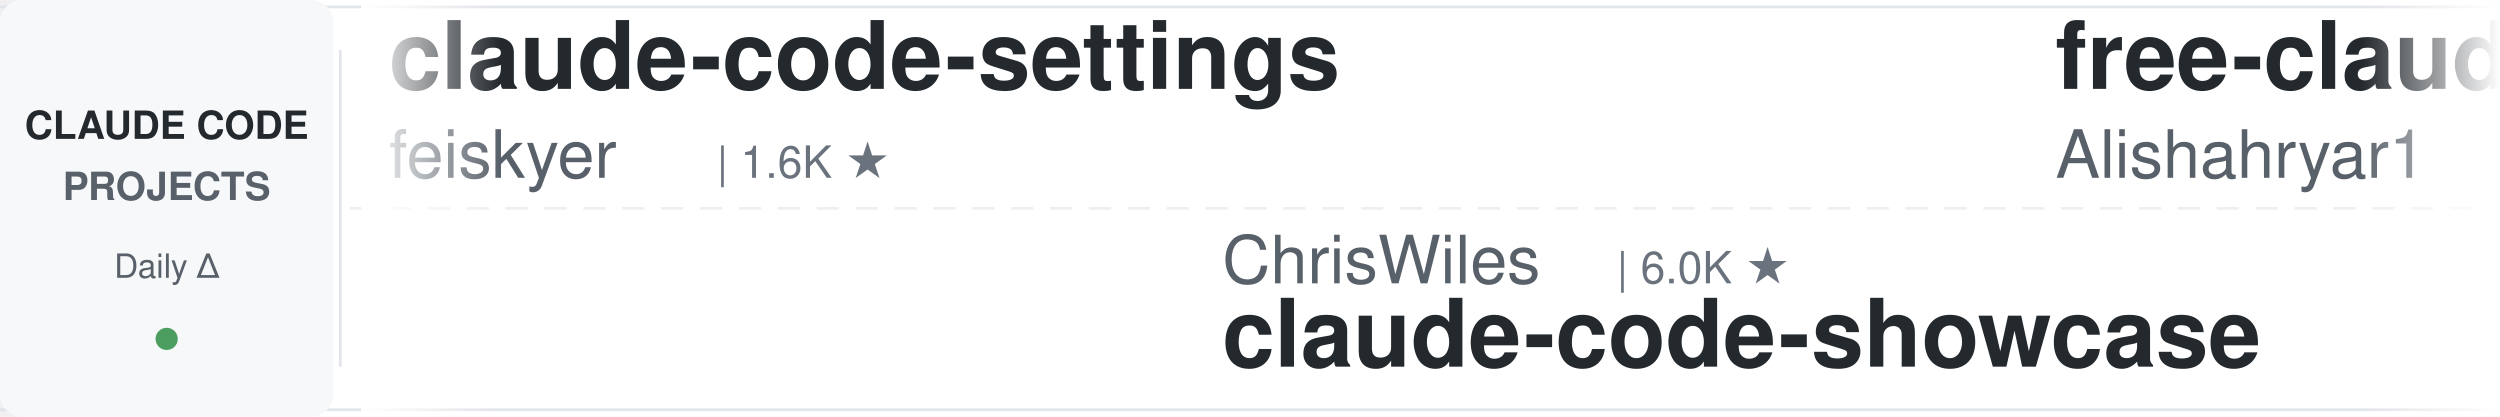
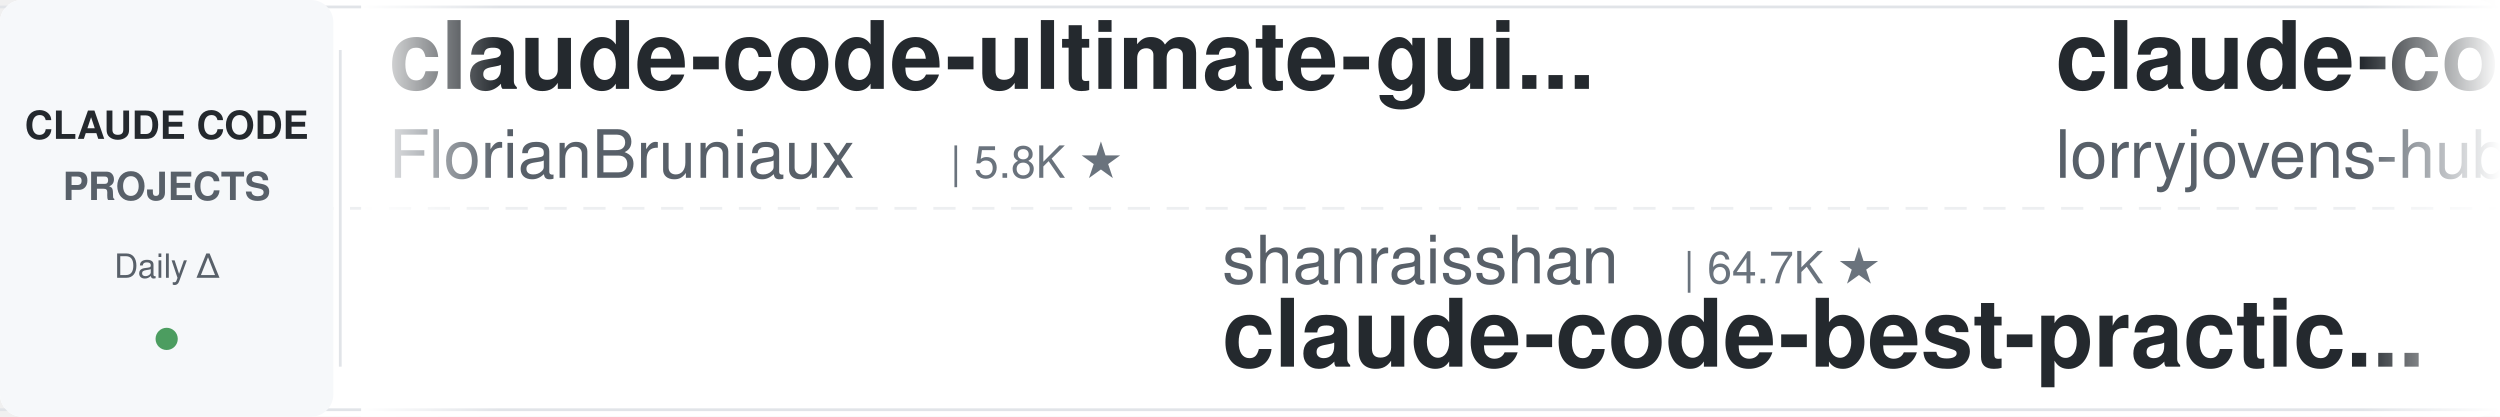
<svg xmlns="http://www.w3.org/2000/svg" width="900" height="150">
  <defs>
    <linearGradient id="leftFade" x1="0%" y1="0%" x2="100%" y2="0%">
      <stop offset="0%" style="stop-color:#ffffff;stop-opacity:1" />
      <stop offset="100%" style="stop-color:#ffffff;stop-opacity:0" />
    </linearGradient>
    <linearGradient id="rightFade" x1="0%" y1="0%" x2="100%" y2="0%">
      <stop offset="0%" style="stop-color:#ffffff;stop-opacity:0" />
      <stop offset="100%" style="stop-color:#ffffff;stop-opacity:1" />
    </linearGradient>
  </defs>
  <rect width="900" height="150" fill="#ffffff" rx="8" />
  <rect x="0" y="2" width="900" height="1" fill="#e1e4e8" />
  <rect x="0" y="147" width="900" height="1" fill="#e1e4e8" />
  <line x1="0" y1="75" x2="900" y2="75" stroke="#e1e4e8" stroke-width="1" stroke-dasharray="8 6" opacity="0.6" />
  <rect x="0" y="0" width="120" height="150" fill="#f6f8fa" rx="8" />
  <text x="60" y="50" font-family="-apple-system, BlinkMacSystemFont, 'Segoe UI', Helvetica, Arial, sans-serif" font-size="14" font-weight="600" fill="#24292e" text-anchor="middle">CLAUDE CODE</text>
  <text x="60" y="72" font-family="-apple-system, BlinkMacSystemFont, 'Segoe UI', Helvetica, Arial, sans-serif" font-size="14" font-weight="600" fill="#586069" text-anchor="middle">PROJECTS</text>
  <text x="60" y="100" font-family="-apple-system, BlinkMacSystemFont, 'Segoe UI', Helvetica, Arial, sans-serif" font-size="12" font-weight="500" fill="#586069" text-anchor="middle">Daily Δ</text>
  <circle cx="60" cy="122" r="4" fill="#22863a" opacity="0.8" />
  <rect x="122" y="18" width="1" height="114" fill="#e1e4e8" />
  <clipPath id="tickerClip">
    <rect x="130" y="0" width="770" height="150" />
  </clipPath>
  <g clip-path="url(#tickerClip)">
    <g id="tickerItems">
      <animateTransform attributeName="transform" attributeType="XML" type="translate" from="0 0" to="-3000 0" dur="54s" repeatCount="indefinite" />
      <g transform="translate(0, 0)">
-         <text x="140" y="32" font-family="-apple-system, BlinkMacSystemFont, 'Segoe UI', Helvetica, Arial, sans-serif" font-size="34" font-weight="600" fill="#24292e">claude-code-settings</text>
-         <text x="140" y="64" font-family="-apple-system, BlinkMacSystemFont, 'Segoe UI', Helvetica, Arial, sans-serif" font-size="24" font-weight="400" fill="#586069">feiskyer</text>
-         <text x="258" y="64" font-family="-apple-system, BlinkMacSystemFont, 'Segoe UI', Helvetica, Arial, sans-serif" font-size="16" font-weight="500" fill="#6a737d">| 1.6K ★</text>
+         <text x="140" y="32" font-family="-apple-system, BlinkMacSystemFont, 'Segoe UI', Helvetica, Arial, sans-serif" font-size="34" font-weight="600" fill="#24292e">claude-code-ultimate-gui...</text>
+         <text x="140" y="64" font-family="-apple-system, BlinkMacSystemFont, 'Segoe UI', Helvetica, Arial, sans-serif" font-size="24" font-weight="400" fill="#586069">FlorianBruniaux</text>
+         <text x="342" y="64" font-family="-apple-system, BlinkMacSystemFont, 'Segoe UI', Helvetica, Arial, sans-serif" font-size="16" font-weight="500" fill="#6a737d">| 5.8K ★</text>
      </g>
      <g transform="translate(300, 0)">
+         <text x="140" y="102" font-family="-apple-system, BlinkMacSystemFont, 'Segoe UI', Helvetica, Arial, sans-serif" font-size="24" font-weight="400" fill="#586069">shanraisshan</text>
+         <text x="306" y="102" font-family="-apple-system, BlinkMacSystemFont, 'Segoe UI', Helvetica, Arial, sans-serif" font-size="16" font-weight="500" fill="#6a737d">| 64.7K ★</text>
+         <text x="140" y="132" font-family="-apple-system, BlinkMacSystemFont, 'Segoe UI', Helvetica, Arial, sans-serif" font-size="34" font-weight="600" fill="#24292e">claude-code-best-practic...</text>
+       </g>
+       <g transform="translate(600, 0)">
+         <text x="140" y="32" font-family="-apple-system, BlinkMacSystemFont, 'Segoe UI', Helvetica, Arial, sans-serif" font-size="34" font-weight="600" fill="#24292e">claude-code-rust</text>
+         <text x="140" y="64" font-family="-apple-system, BlinkMacSystemFont, 'Segoe UI', Helvetica, Arial, sans-serif" font-size="24" font-weight="400" fill="#586069">lorryjovens-hub</text>
+         <text x="342" y="64" font-family="-apple-system, BlinkMacSystemFont, 'Segoe UI', Helvetica, Arial, sans-serif" font-size="16" font-weight="500" fill="#6a737d">| 1.7K ★</text>
+       </g>
+       <g transform="translate(900, 0)">
+         <text x="140" y="102" font-family="-apple-system, BlinkMacSystemFont, 'Segoe UI', Helvetica, Arial, sans-serif" font-size="24" font-weight="400" fill="#586069">VoltAgent</text>
+         <text x="270" y="102" font-family="-apple-system, BlinkMacSystemFont, 'Segoe UI', Helvetica, Arial, sans-serif" font-size="16" font-weight="500" fill="#6a737d">| 24.5K ★</text>
+         <text x="140" y="132" font-family="-apple-system, BlinkMacSystemFont, 'Segoe UI', Helvetica, Arial, sans-serif" font-size="34" font-weight="600" fill="#24292e">awesome-claude-code-suba...</text>
+       </g>
+       <g transform="translate(1200, 0)">
+         <text x="140" y="32" font-family="-apple-system, BlinkMacSystemFont, 'Segoe UI', Helvetica, Arial, sans-serif" font-size="34" font-weight="600" fill="#24292e">edmunds-claude-code</text>
+         <text x="140" y="64" font-family="-apple-system, BlinkMacSystemFont, 'Segoe UI', Helvetica, Arial, sans-serif" font-size="24" font-weight="400" fill="#586069">edmund-io</text>
+         <text x="270" y="64" font-family="-apple-system, BlinkMacSystemFont, 'Segoe UI', Helvetica, Arial, sans-serif" font-size="16" font-weight="500" fill="#6a737d">| 1.5K ★</text>
+       </g>
+       <g transform="translate(1500, 0)">
        <text x="140" y="102" font-family="-apple-system, BlinkMacSystemFont, 'Segoe UI', Helvetica, Arial, sans-serif" font-size="24" font-weight="400" fill="#586069">ChrisWiles</text>
        <text x="282" y="102" font-family="-apple-system, BlinkMacSystemFont, 'Segoe UI', Helvetica, Arial, sans-serif" font-size="16" font-weight="500" fill="#6a737d">| 6.0K ★</text>
        <text x="140" y="132" font-family="-apple-system, BlinkMacSystemFont, 'Segoe UI', Helvetica, Arial, sans-serif" font-size="34" font-weight="600" fill="#24292e">claude-code-showcase</text>
      </g>
-       <g transform="translate(600, 0)">
-         <text x="140" y="32" font-family="-apple-system, BlinkMacSystemFont, 'Segoe UI', Helvetica, Arial, sans-serif" font-size="34" font-weight="600" fill="#24292e">free-claude-code</text>
-         <text x="140" y="64" font-family="-apple-system, BlinkMacSystemFont, 'Segoe UI', Helvetica, Arial, sans-serif" font-size="24" font-weight="400" fill="#586069">Alishahryar1</text>
-         <text x="306" y="64" font-family="-apple-system, BlinkMacSystemFont, 'Segoe UI', Helvetica, Arial, sans-serif" font-size="16" font-weight="500" fill="#6a737d">| 46.1K ★</text>
-       </g>
-       <g transform="translate(900, 0)">
-         <text x="140" y="102" font-family="-apple-system, BlinkMacSystemFont, 'Segoe UI', Helvetica, Arial, sans-serif" font-size="24" font-weight="400" fill="#586069">kodu-ai</text>
-         <text x="246" y="102" font-family="-apple-system, BlinkMacSystemFont, 'Segoe UI', Helvetica, Arial, sans-serif" font-size="16" font-weight="500" fill="#6a737d">| 5.2K ★</text>
-         <text x="140" y="132" font-family="-apple-system, BlinkMacSystemFont, 'Segoe UI', Helvetica, Arial, sans-serif" font-size="34" font-weight="600" fill="#24292e">claude-coder</text>
-       </g>
-       <g transform="translate(1200, 0)">
-         <text x="140" y="32" font-family="-apple-system, BlinkMacSystemFont, 'Segoe UI', Helvetica, Arial, sans-serif" font-size="34" font-weight="600" fill="#24292e">claude-code-spec-workflo...</text>
-         <text x="140" y="64" font-family="-apple-system, BlinkMacSystemFont, 'Segoe UI', Helvetica, Arial, sans-serif" font-size="24" font-weight="400" fill="#586069">Pimzino</text>
-         <text x="246" y="64" font-family="-apple-system, BlinkMacSystemFont, 'Segoe UI', Helvetica, Arial, sans-serif" font-size="16" font-weight="500" fill="#6a737d">| 3.8K ★</text>
-       </g>
-       <g transform="translate(1500, 0)">
-         <text x="140" y="102" font-family="-apple-system, BlinkMacSystemFont, 'Segoe UI', Helvetica, Arial, sans-serif" font-size="24" font-weight="400" fill="#586069">digitalsamba</text>
-         <text x="306" y="102" font-family="-apple-system, BlinkMacSystemFont, 'Segoe UI', Helvetica, Arial, sans-serif" font-size="16" font-weight="500" fill="#6a737d">| 2.0K ★</text>
-         <text x="140" y="132" font-family="-apple-system, BlinkMacSystemFont, 'Segoe UI', Helvetica, Arial, sans-serif" font-size="34" font-weight="600" fill="#24292e">claude-code-video-toolki...</text>
-       </g>
      <g transform="translate(1800, 0)">
-         <text x="140" y="32" font-family="-apple-system, BlinkMacSystemFont, 'Segoe UI', Helvetica, Arial, sans-serif" font-size="34" font-weight="600" fill="#24292e">claude-code-proxy</text>
-         <text x="140" y="64" font-family="-apple-system, BlinkMacSystemFont, 'Segoe UI', Helvetica, Arial, sans-serif" font-size="24" font-weight="400" fill="#586069">fuergaosi233</text>
-         <text x="306" y="64" font-family="-apple-system, BlinkMacSystemFont, 'Segoe UI', Helvetica, Arial, sans-serif" font-size="16" font-weight="500" fill="#6a737d">| 2.8K ★</text>
+         <text x="140" y="32" font-family="-apple-system, BlinkMacSystemFont, 'Segoe UI', Helvetica, Arial, sans-serif" font-size="34" font-weight="600" fill="#24292e">Claude-Code-Source-Study</text>
+         <text x="140" y="64" font-family="-apple-system, BlinkMacSystemFont, 'Segoe UI', Helvetica, Arial, sans-serif" font-size="24" font-weight="400" fill="#586069">luyao618</text>
+         <text x="258" y="64" font-family="-apple-system, BlinkMacSystemFont, 'Segoe UI', Helvetica, Arial, sans-serif" font-size="16" font-weight="500" fill="#6a737d">| 1.7K ★</text>
      </g>
      <g transform="translate(2100, 0)">
-         <text x="140" y="102" font-family="-apple-system, BlinkMacSystemFont, 'Segoe UI', Helvetica, Arial, sans-serif" font-size="24" font-weight="400" fill="#586069">asgeirtj</text>
-         <text x="258" y="102" font-family="-apple-system, BlinkMacSystemFont, 'Segoe UI', Helvetica, Arial, sans-serif" font-size="16" font-weight="500" fill="#6a737d">| 63.2K ★</text>
-         <text x="140" y="132" font-family="-apple-system, BlinkMacSystemFont, 'Segoe UI', Helvetica, Arial, sans-serif" font-size="34" font-weight="600" fill="#24292e">system_prompts_leaks</text>
+         <text x="140" y="102" font-family="-apple-system, BlinkMacSystemFont, 'Segoe UI', Helvetica, Arial, sans-serif" font-size="24" font-weight="400" fill="#586069">WorldFlowAI</text>
+         <text x="294" y="102" font-family="-apple-system, BlinkMacSystemFont, 'Segoe UI', Helvetica, Arial, sans-serif" font-size="16" font-weight="500" fill="#6a737d">| 1.4K ★</text>
+         <text x="140" y="132" font-family="-apple-system, BlinkMacSystemFont, 'Segoe UI', Helvetica, Arial, sans-serif" font-size="34" font-weight="600" fill="#24292e">everything-claude-code</text>
      </g>
      <g transform="translate(2400, 0)">
-         <text x="140" y="32" font-family="-apple-system, BlinkMacSystemFont, 'Segoe UI', Helvetica, Arial, sans-serif" font-size="34" font-weight="600" fill="#24292e">Dive-into-Claude-Code</text>
-         <text x="140" y="64" font-family="-apple-system, BlinkMacSystemFont, 'Segoe UI', Helvetica, Arial, sans-serif" font-size="24" font-weight="400" fill="#586069">VILA-Lab</text>
-         <text x="258" y="64" font-family="-apple-system, BlinkMacSystemFont, 'Segoe UI', Helvetica, Arial, sans-serif" font-size="16" font-weight="500" fill="#6a737d">| 2.1K ★</text>
+         <text x="140" y="32" font-family="-apple-system, BlinkMacSystemFont, 'Segoe UI', Helvetica, Arial, sans-serif" font-size="34" font-weight="600" fill="#24292e">claude-code-proxy</text>
+         <text x="140" y="64" font-family="-apple-system, BlinkMacSystemFont, 'Segoe UI', Helvetica, Arial, sans-serif" font-size="24" font-weight="400" fill="#586069">1rgs</text>
+         <text x="210" y="64" font-family="-apple-system, BlinkMacSystemFont, 'Segoe UI', Helvetica, Arial, sans-serif" font-size="16" font-weight="500" fill="#6a737d">| 3.7K ★</text>
      </g>
      <g transform="translate(2700, 0)">
-         <text x="140" y="102" font-family="-apple-system, BlinkMacSystemFont, 'Segoe UI', Helvetica, Arial, sans-serif" font-size="24" font-weight="400" fill="#586069">ccplugins</text>
-         <text x="270" y="102" font-family="-apple-system, BlinkMacSystemFont, 'Segoe UI', Helvetica, Arial, sans-serif" font-size="16" font-weight="500" fill="#6a737d">| 921 ★</text>
-         <text x="140" y="132" font-family="-apple-system, BlinkMacSystemFont, 'Segoe UI', Helvetica, Arial, sans-serif" font-size="34" font-weight="600" fill="#24292e">awesome-claude-code-plug...</text>
+         <text x="140" y="102" font-family="-apple-system, BlinkMacSystemFont, 'Segoe UI', Helvetica, Arial, sans-serif" font-size="24" font-weight="400" fill="#586069">huangjia2019</text>
+         <text x="306" y="102" font-family="-apple-system, BlinkMacSystemFont, 'Segoe UI', Helvetica, Arial, sans-serif" font-size="16" font-weight="500" fill="#6a737d">| 1.1K ★</text>
+         <text x="140" y="132" font-family="-apple-system, BlinkMacSystemFont, 'Segoe UI', Helvetica, Arial, sans-serif" font-size="34" font-weight="600" fill="#24292e">claude-code-engineering</text>
      </g>
      <g transform="translate(3000, 0)">
-         <text x="140" y="32" font-family="-apple-system, BlinkMacSystemFont, 'Segoe UI', Helvetica, Arial, sans-serif" font-size="34" font-weight="600" fill="#24292e">claude-code-settings</text>
-         <text x="140" y="64" font-family="-apple-system, BlinkMacSystemFont, 'Segoe UI', Helvetica, Arial, sans-serif" font-size="24" font-weight="400" fill="#586069">feiskyer</text>
-         <text x="258" y="64" font-family="-apple-system, BlinkMacSystemFont, 'Segoe UI', Helvetica, Arial, sans-serif" font-size="16" font-weight="500" fill="#6a737d">| 1.6K ★</text>
+         <text x="140" y="32" font-family="-apple-system, BlinkMacSystemFont, 'Segoe UI', Helvetica, Arial, sans-serif" font-size="34" font-weight="600" fill="#24292e">claude-code-ultimate-gui...</text>
+         <text x="140" y="64" font-family="-apple-system, BlinkMacSystemFont, 'Segoe UI', Helvetica, Arial, sans-serif" font-size="24" font-weight="400" fill="#586069">FlorianBruniaux</text>
+         <text x="342" y="64" font-family="-apple-system, BlinkMacSystemFont, 'Segoe UI', Helvetica, Arial, sans-serif" font-size="16" font-weight="500" fill="#6a737d">| 5.8K ★</text>
      </g>
      <g transform="translate(3300, 0)">
-         <text x="140" y="102" font-family="-apple-system, BlinkMacSystemFont, 'Segoe UI', Helvetica, Arial, sans-serif" font-size="24" font-weight="400" fill="#586069">ChrisWiles</text>
-         <text x="282" y="102" font-family="-apple-system, BlinkMacSystemFont, 'Segoe UI', Helvetica, Arial, sans-serif" font-size="16" font-weight="500" fill="#6a737d">| 6.0K ★</text>
-         <text x="140" y="132" font-family="-apple-system, BlinkMacSystemFont, 'Segoe UI', Helvetica, Arial, sans-serif" font-size="34" font-weight="600" fill="#24292e">claude-code-showcase</text>
+         <text x="140" y="102" font-family="-apple-system, BlinkMacSystemFont, 'Segoe UI', Helvetica, Arial, sans-serif" font-size="24" font-weight="400" fill="#586069">shanraisshan</text>
+         <text x="306" y="102" font-family="-apple-system, BlinkMacSystemFont, 'Segoe UI', Helvetica, Arial, sans-serif" font-size="16" font-weight="500" fill="#6a737d">| 64.7K ★</text>
+         <text x="140" y="132" font-family="-apple-system, BlinkMacSystemFont, 'Segoe UI', Helvetica, Arial, sans-serif" font-size="34" font-weight="600" fill="#24292e">claude-code-best-practic...</text>
      </g>
      <g transform="translate(3600, 0)">
-         <text x="140" y="32" font-family="-apple-system, BlinkMacSystemFont, 'Segoe UI', Helvetica, Arial, sans-serif" font-size="34" font-weight="600" fill="#24292e">free-claude-code</text>
-         <text x="140" y="64" font-family="-apple-system, BlinkMacSystemFont, 'Segoe UI', Helvetica, Arial, sans-serif" font-size="24" font-weight="400" fill="#586069">Alishahryar1</text>
-         <text x="306" y="64" font-family="-apple-system, BlinkMacSystemFont, 'Segoe UI', Helvetica, Arial, sans-serif" font-size="16" font-weight="500" fill="#6a737d">| 46.1K ★</text>
+         <text x="140" y="32" font-family="-apple-system, BlinkMacSystemFont, 'Segoe UI', Helvetica, Arial, sans-serif" font-size="34" font-weight="600" fill="#24292e">claude-code-rust</text>
+         <text x="140" y="64" font-family="-apple-system, BlinkMacSystemFont, 'Segoe UI', Helvetica, Arial, sans-serif" font-size="24" font-weight="400" fill="#586069">lorryjovens-hub</text>
+         <text x="342" y="64" font-family="-apple-system, BlinkMacSystemFont, 'Segoe UI', Helvetica, Arial, sans-serif" font-size="16" font-weight="500" fill="#6a737d">| 1.7K ★</text>
      </g>
      <g transform="translate(3900, 0)">
-         <text x="140" y="102" font-family="-apple-system, BlinkMacSystemFont, 'Segoe UI', Helvetica, Arial, sans-serif" font-size="24" font-weight="400" fill="#586069">kodu-ai</text>
-         <text x="246" y="102" font-family="-apple-system, BlinkMacSystemFont, 'Segoe UI', Helvetica, Arial, sans-serif" font-size="16" font-weight="500" fill="#6a737d">| 5.2K ★</text>
-         <text x="140" y="132" font-family="-apple-system, BlinkMacSystemFont, 'Segoe UI', Helvetica, Arial, sans-serif" font-size="34" font-weight="600" fill="#24292e">claude-coder</text>
+         <text x="140" y="102" font-family="-apple-system, BlinkMacSystemFont, 'Segoe UI', Helvetica, Arial, sans-serif" font-size="24" font-weight="400" fill="#586069">VoltAgent</text>
+         <text x="270" y="102" font-family="-apple-system, BlinkMacSystemFont, 'Segoe UI', Helvetica, Arial, sans-serif" font-size="16" font-weight="500" fill="#6a737d">| 24.5K ★</text>
+         <text x="140" y="132" font-family="-apple-system, BlinkMacSystemFont, 'Segoe UI', Helvetica, Arial, sans-serif" font-size="34" font-weight="600" fill="#24292e">awesome-claude-code-suba...</text>
      </g>
    </g>
  </g>
  <rect x="130" y="0" width="50" height="150" fill="url(#leftFade)" />
  <rect x="850" y="0" width="50" height="150" fill="url(#rightFade)" />
</svg>
